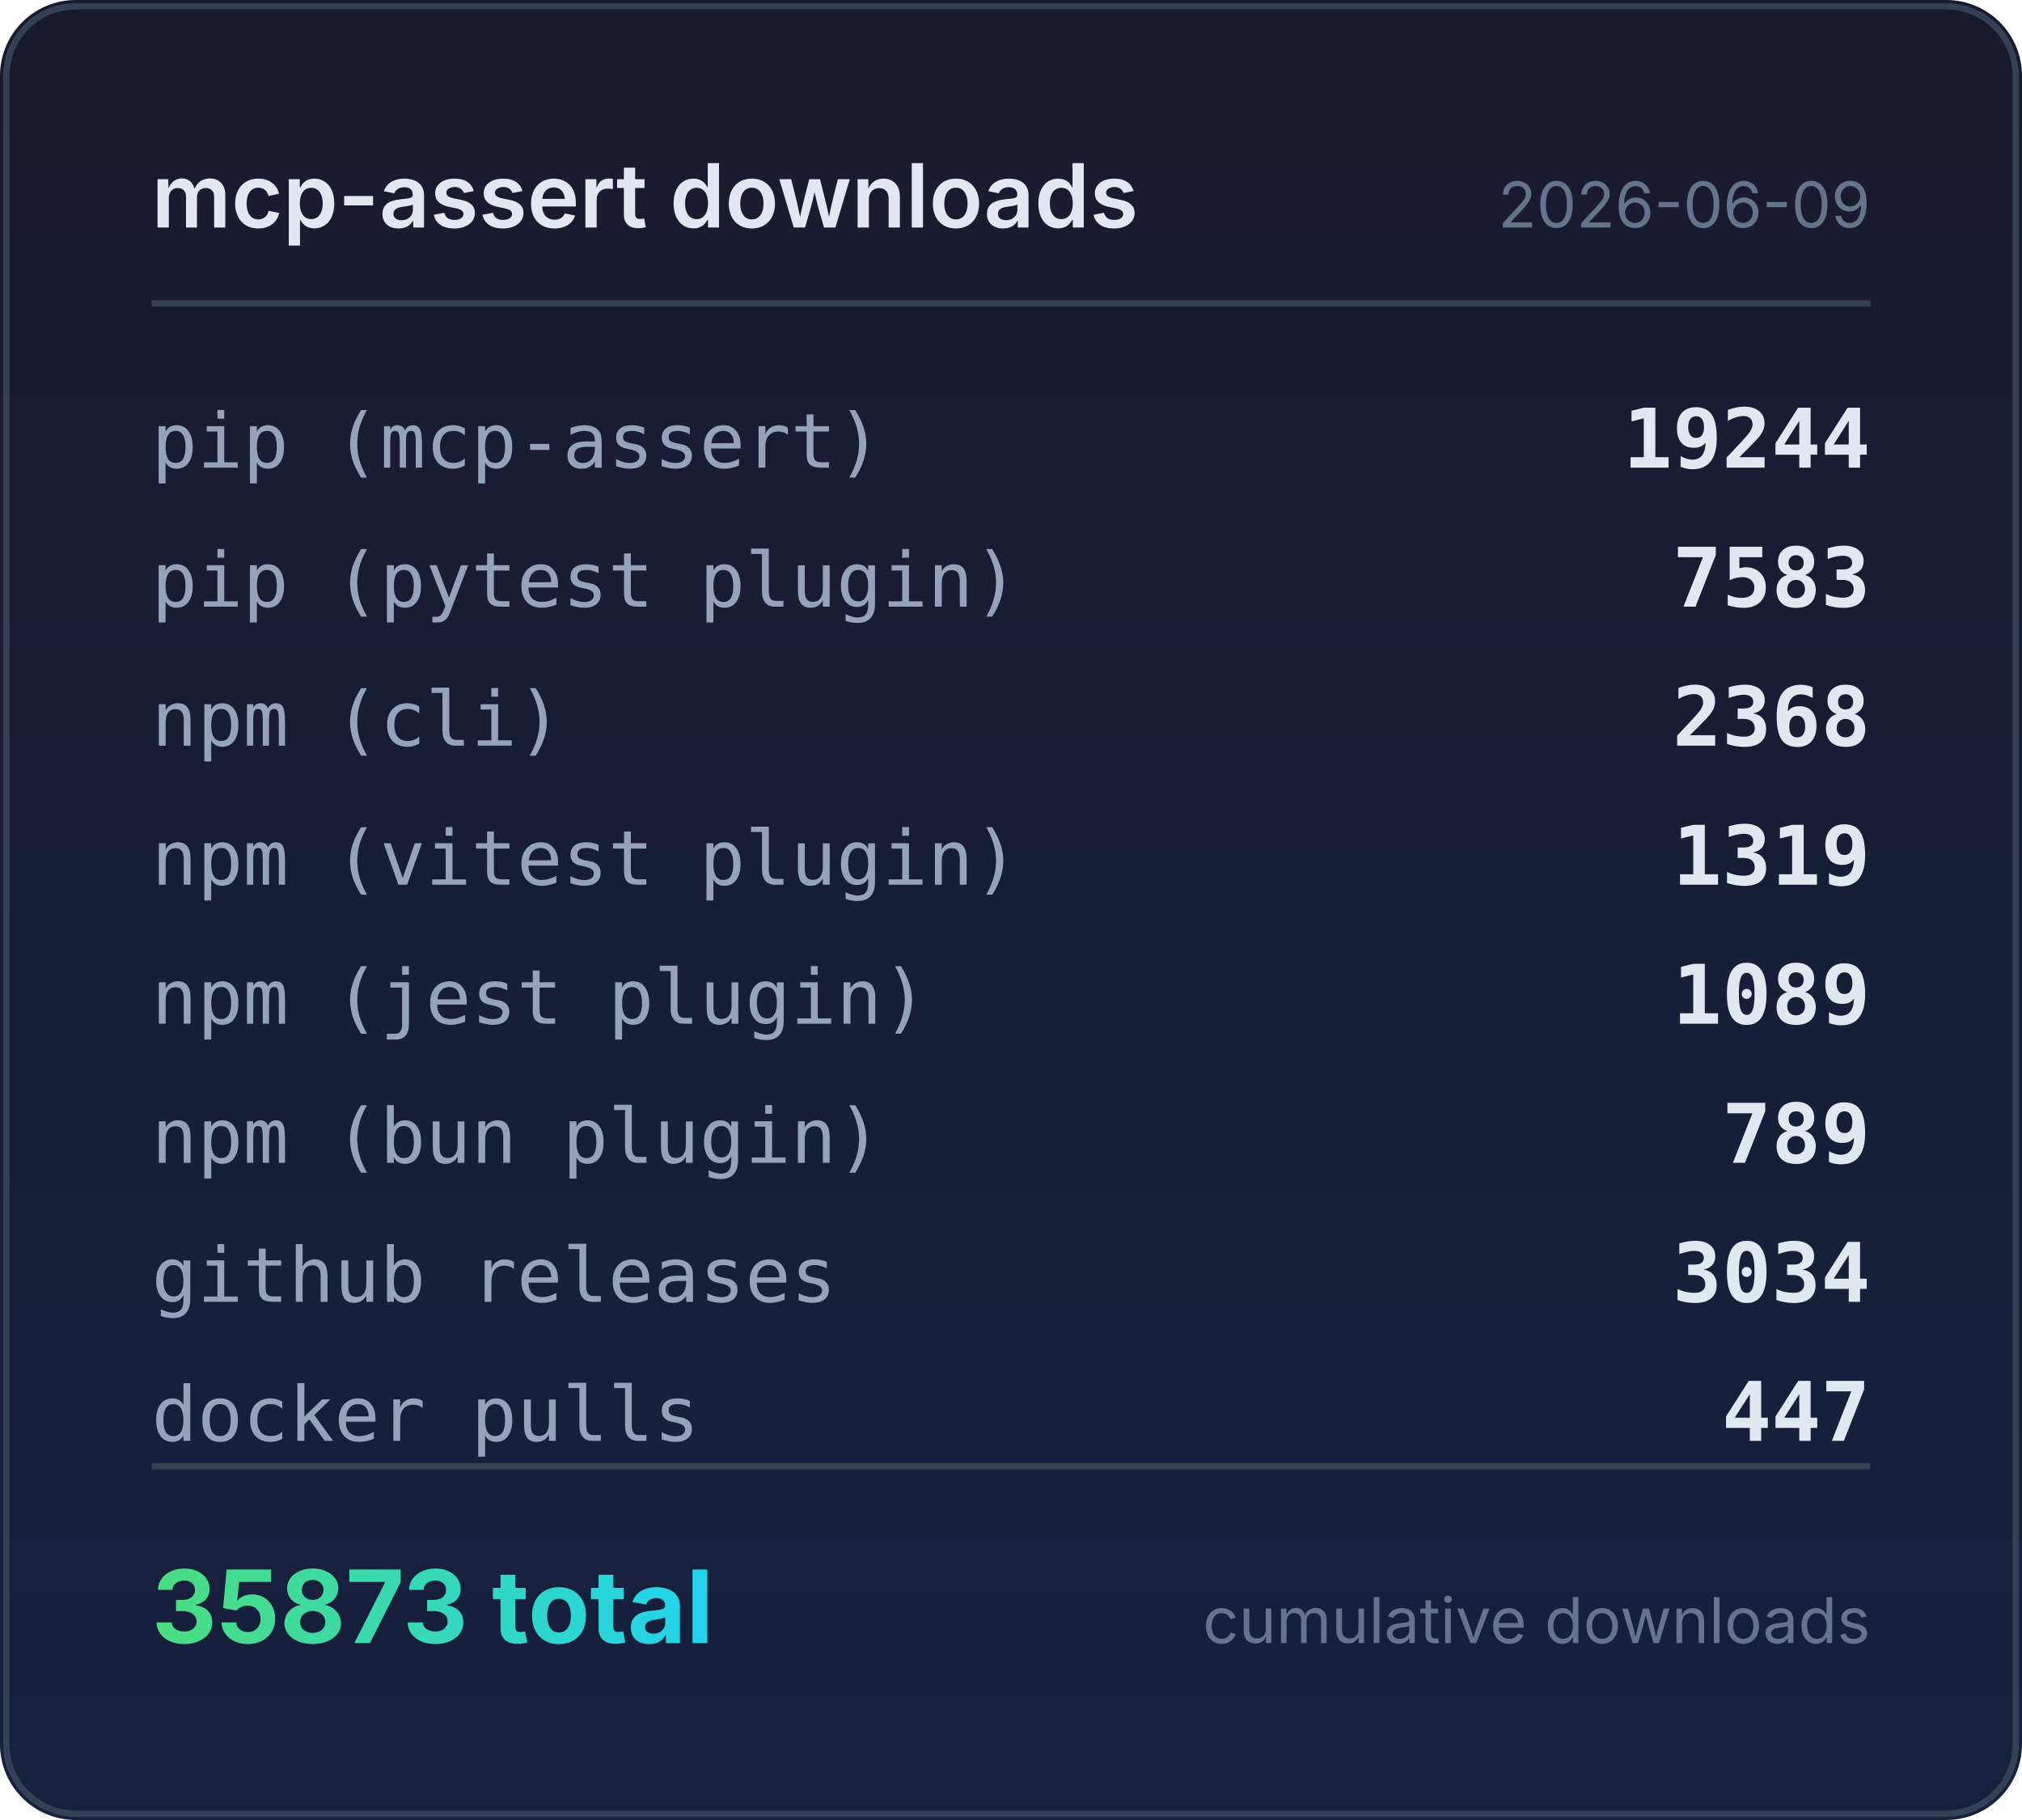
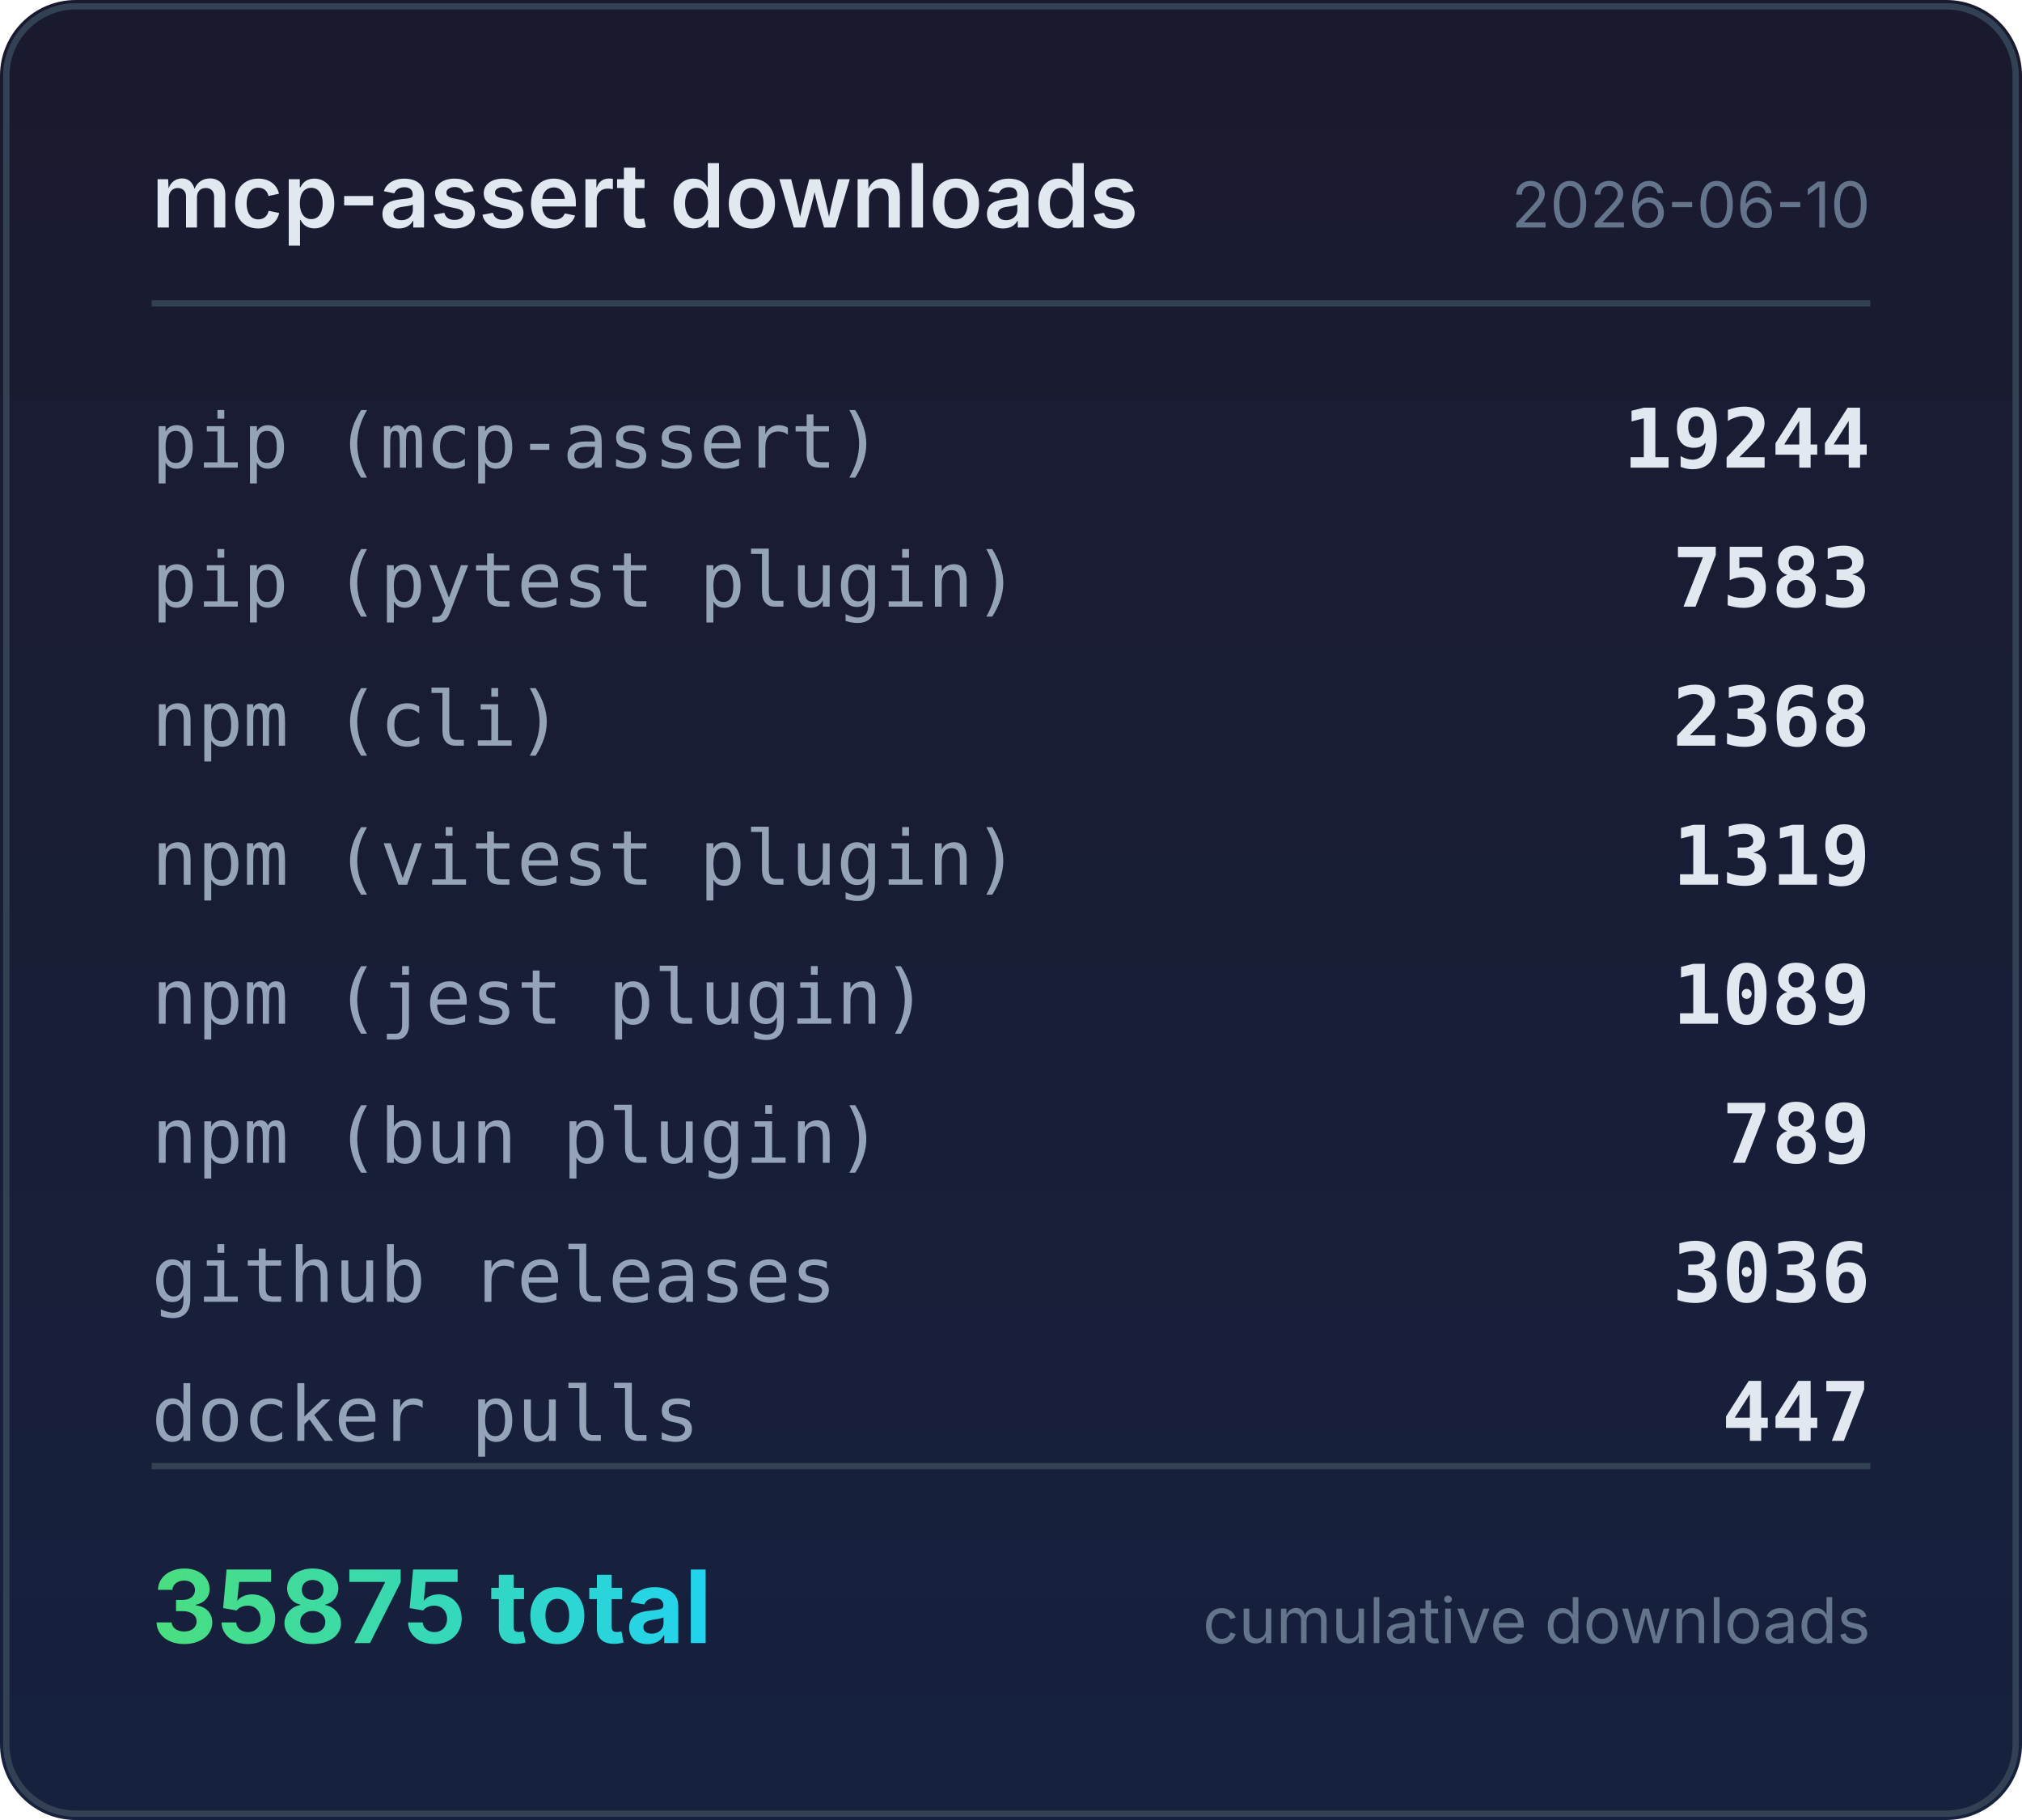
<svg xmlns="http://www.w3.org/2000/svg" width="320" height="288" viewBox="0 0 320 288">
  <defs>
    <linearGradient id="bg" x1="0" y1="0" x2="0" y2="1">
      <stop offset="0%" stop-color="#1a1a2e" />
      <stop offset="100%" stop-color="#16213e" />
    </linearGradient>
    <linearGradient id="accent" x1="0" y1="0" x2="1" y2="0">
      <stop offset="0%" stop-color="#4ade80" />
      <stop offset="100%" stop-color="#22d3ee" />
    </linearGradient>
  </defs>
  <rect width="320" height="288" rx="12" fill="url(#bg)" />
  <rect x="1" y="1" width="318" height="286" rx="11" fill="none" stroke="#334155" stroke-width="1" />
  <text x="24" y="36" fill="#e2e8f0" font-family="system-ui,-apple-system,sans-serif" font-size="14" font-weight="600">mcp-assert downloads</text>
-   <text x="296" y="36" fill="#64748b" font-family="system-ui,-apple-system,sans-serif" font-size="10" text-anchor="end">2026-06-09</text>
+   <text x="296" y="36" fill="#64748b" font-family="system-ui,-apple-system,sans-serif" font-size="10" text-anchor="end">2026-06-10</text>
  <line x1="24" y1="48" x2="296" y2="48" stroke="#334155" stroke-width="1" />
  <text x="24" y="74" fill="#94a3b8" font-family="ui-monospace,monospace" font-size="12">pip (mcp-assert)</text>
  <text x="296" y="74" fill="#e2e8f0" font-family="ui-monospace,monospace" font-size="13" font-weight="600" text-anchor="end">19244</text>
  <text x="24" y="96" fill="#94a3b8" font-family="ui-monospace,monospace" font-size="12">pip (pytest plugin)</text>
  <text x="296" y="96" fill="#e2e8f0" font-family="ui-monospace,monospace" font-size="13" font-weight="600" text-anchor="end">7583</text>
  <text x="24" y="118" fill="#94a3b8" font-family="ui-monospace,monospace" font-size="12">npm (cli)</text>
  <text x="296" y="118" fill="#e2e8f0" font-family="ui-monospace,monospace" font-size="13" font-weight="600" text-anchor="end">2368</text>
  <text x="24" y="140" fill="#94a3b8" font-family="ui-monospace,monospace" font-size="12">npm (vitest plugin)</text>
  <text x="296" y="140" fill="#e2e8f0" font-family="ui-monospace,monospace" font-size="13" font-weight="600" text-anchor="end">1319</text>
  <text x="24" y="162" fill="#94a3b8" font-family="ui-monospace,monospace" font-size="12">npm (jest plugin)</text>
  <text x="296" y="162" fill="#e2e8f0" font-family="ui-monospace,monospace" font-size="13" font-weight="600" text-anchor="end">1089</text>
  <text x="24" y="184" fill="#94a3b8" font-family="ui-monospace,monospace" font-size="12">npm (bun plugin)</text>
  <text x="296" y="184" fill="#e2e8f0" font-family="ui-monospace,monospace" font-size="13" font-weight="600" text-anchor="end">789</text>
  <text x="24" y="206" fill="#94a3b8" font-family="ui-monospace,monospace" font-size="12">github releases</text>
-   <text x="296" y="206" fill="#e2e8f0" font-family="ui-monospace,monospace" font-size="13" font-weight="600" text-anchor="end">3034</text>
+   <text x="296" y="206" fill="#e2e8f0" font-family="ui-monospace,monospace" font-size="13" font-weight="600" text-anchor="end">3036</text>
  <text x="24" y="228" fill="#94a3b8" font-family="ui-monospace,monospace" font-size="12">docker pulls</text>
  <text x="296" y="228" fill="#e2e8f0" font-family="ui-monospace,monospace" font-size="13" font-weight="600" text-anchor="end">447</text>
  <line x1="24" y1="232" x2="296" y2="232" stroke="#334155" stroke-width="1" />
-   <text x="24" y="260" fill="url(#accent)" font-family="system-ui,-apple-system,sans-serif" font-size="16" font-weight="700">35873 total</text>
+   <text x="24" y="260" fill="url(#accent)" font-family="system-ui,-apple-system,sans-serif" font-size="16" font-weight="700">35875 total</text>
  <text x="296" y="260" fill="#64748b" font-family="system-ui,-apple-system,sans-serif" font-size="10" text-anchor="end">cumulative downloads</text>
</svg>
